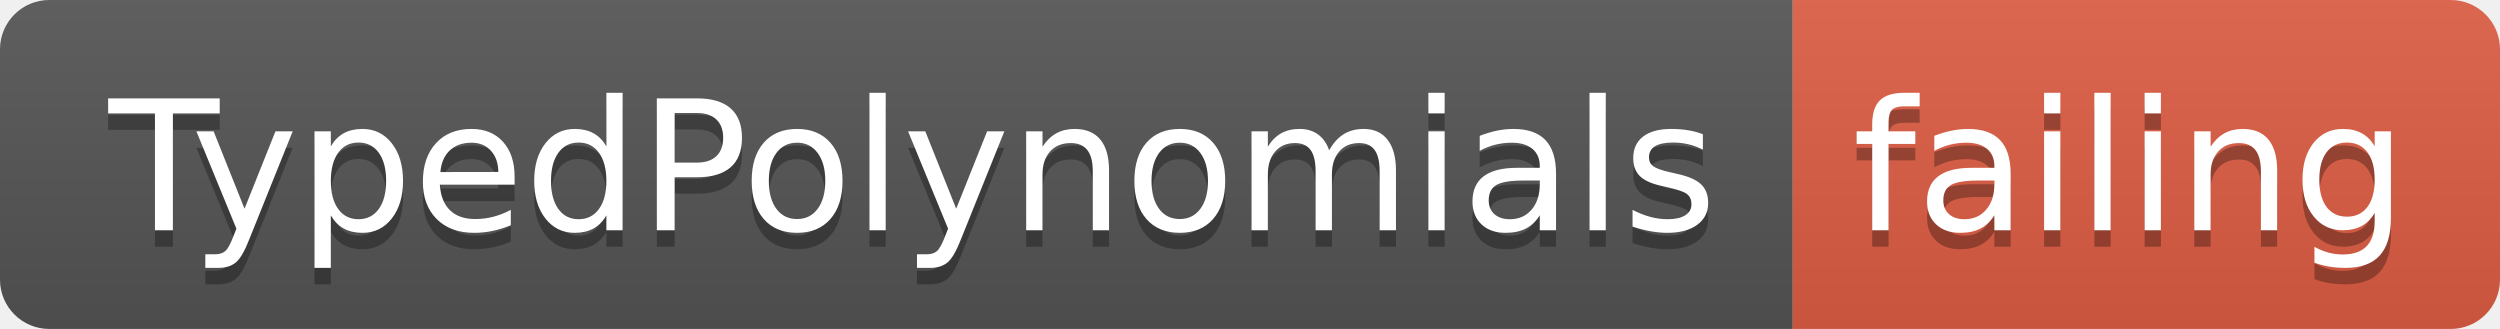
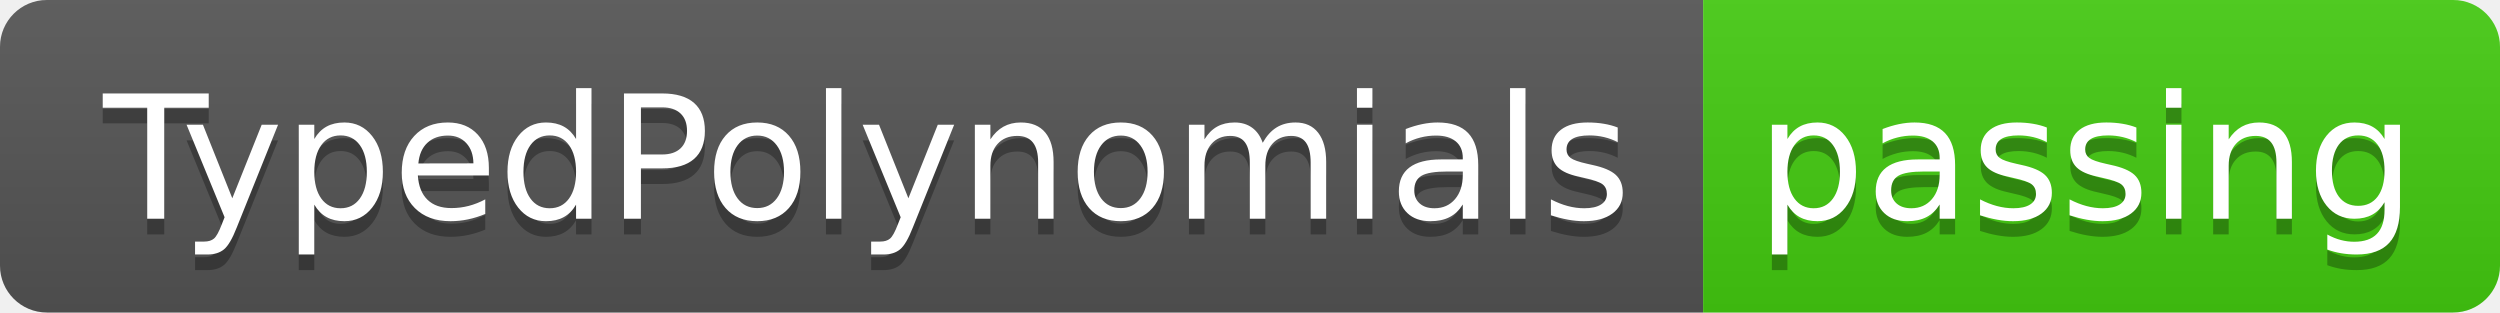
- <svg xmlns="http://www.w3.org/2000/svg" width="152" height="20">
+ <svg xmlns="http://www.w3.org/2000/svg" width="160" height="20">
  <linearGradient id="smooth" x2="0" y2="100%">
    <stop offset="0" stop-color="#bbb" stop-opacity=".1" />
    <stop offset="1" stop-opacity=".1" />
  </linearGradient>
  <clipPath id="round">
-     <rect width="152" height="20" rx="3" fill="#fff" />
+     <rect width="160" height="20" rx="3" fill="#fff" />
  </clipPath>
  <g clip-path="url(#round)">
    <rect width="109" height="20" fill="#555" />
-     <rect x="109" width="43" height="20" fill="#e05d44" />
-     <rect width="152" height="20" fill="url(#smooth)" />
+     <rect x="109" width="51" height="20" fill="#4c1" />
+     <rect width="160" height="20" fill="url(#smooth)" />
  </g>
  <g fill="#fff" text-anchor="middle" font-family="DejaVu Sans,Verdana,Geneva,sans-serif" font-size="110">
    <text x="555" y="150" fill="#010101" fill-opacity=".3" transform="scale(0.1)" textLength="990" lengthAdjust="spacing">TypedPolynomials</text>
    <text x="555" y="140" transform="scale(0.1)" textLength="990" lengthAdjust="spacing">TypedPolynomials</text>
-     <text x="1295" y="150" fill="#010101" fill-opacity=".3" transform="scale(0.1)" textLength="330" lengthAdjust="spacing">failing</text>
-     <text x="1295" y="140" transform="scale(0.1)" textLength="330" lengthAdjust="spacing">failing</text>
+     <text x="1335" y="150" fill="#010101" fill-opacity=".3" transform="scale(0.1)" textLength="410" lengthAdjust="spacing">passing</text>
+     <text x="1335" y="140" transform="scale(0.1)" textLength="410" lengthAdjust="spacing">passing</text>
  </g>
</svg>
